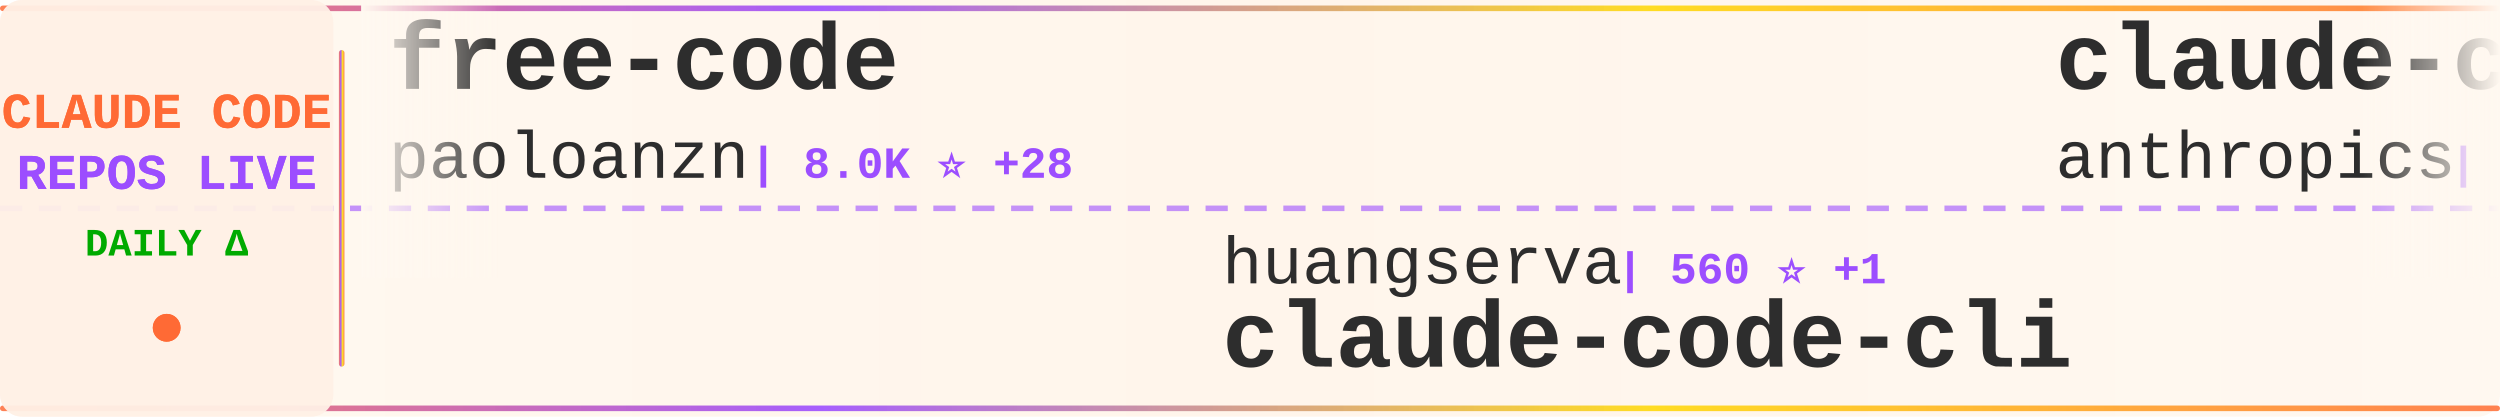
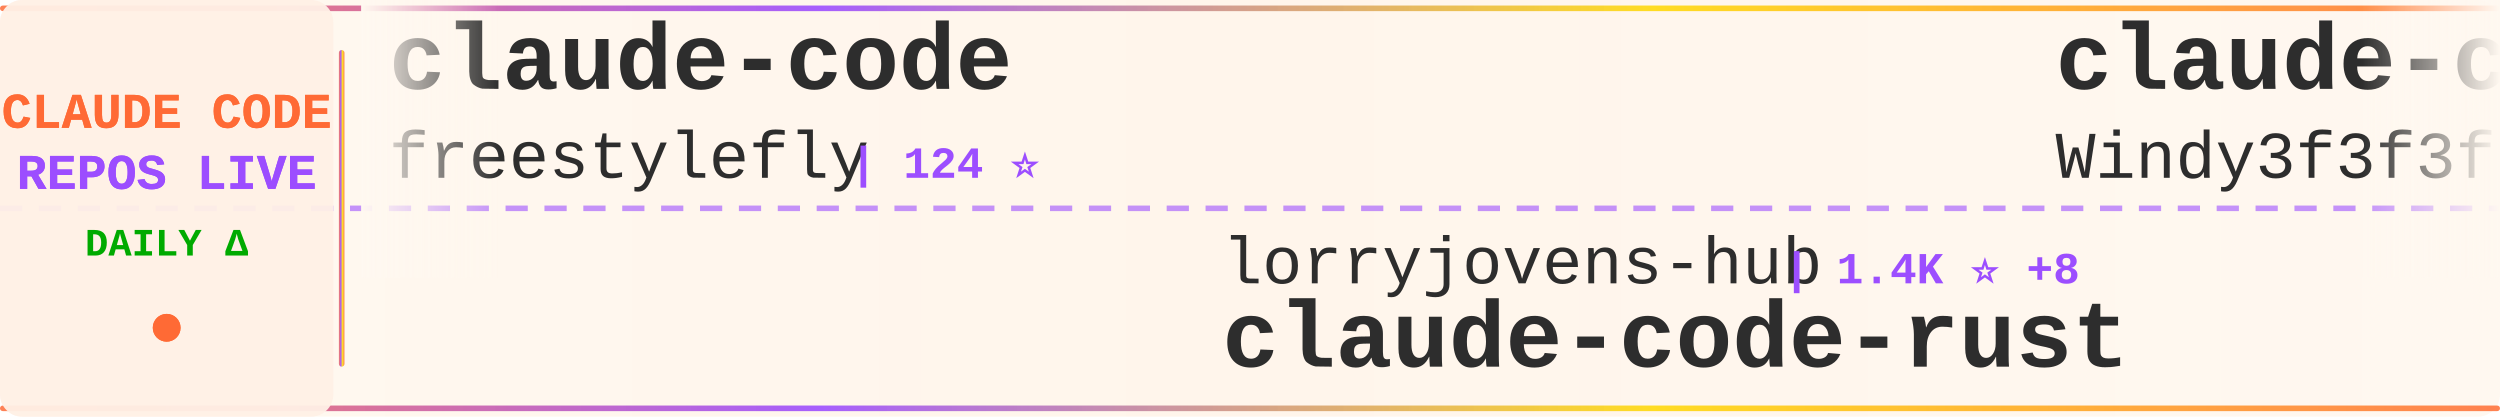
<svg xmlns="http://www.w3.org/2000/svg" width="900" height="150">
  <defs>
    <linearGradient id="tickerBg" x1="0%" y1="0%" x2="100%" y2="0%">
      <stop offset="0%" style="stop-color:#fff8f0;stop-opacity:0.98" />
      <stop offset="50%" style="stop-color:#fff5eb;stop-opacity:1" />
      <stop offset="100%" style="stop-color:#fff8f0;stop-opacity:0.98" />
    </linearGradient>
    <linearGradient id="borderGrad" x1="0%" y1="0%" x2="100%" y2="0%">
      <stop offset="0%" style="stop-color:#FF6B35;stop-opacity:0.85">
        <animate attributeName="stop-opacity" values="0.85;1;0.85" dur="2s" repeatCount="indefinite" />
      </stop>
      <stop offset="33%" style="stop-color:#9C4EFF;stop-opacity:0.9">
        <animate attributeName="stop-opacity" values="0.9;1;0.9" dur="2.2s" repeatCount="indefinite" />
      </stop>
      <stop offset="66%" style="stop-color:#FFD700;stop-opacity:0.85">
        <animate attributeName="stop-opacity" values="0.85;1;0.85" dur="1.8s" repeatCount="indefinite" />
      </stop>
      <stop offset="100%" style="stop-color:#FF6B35;stop-opacity:0.85">
        <animate attributeName="stop-opacity" values="0.85;1;0.85" dur="2s" repeatCount="indefinite" />
      </stop>
    </linearGradient>
    <filter id="textGlow">
      <feGaussianBlur stdDeviation="0.15" result="coloredBlur" />
      <feMerge>
        <feMergeNode in="coloredBlur" />
        <feMergeNode in="SourceGraphic" />
      </feMerge>
    </filter>
    <filter id="metricGlow">
      <feGaussianBlur stdDeviation="0.2" result="coloredBlur" />
      <feMerge>
        <feMergeNode in="coloredBlur" />
        <feMergeNode in="SourceGraphic" />
      </feMerge>
    </filter>
    <linearGradient id="leftFade" x1="0%" y1="0%" x2="100%" y2="0%">
      <stop offset="0%" style="stop-color:#fff8f0;stop-opacity:1" />
      <stop offset="100%" style="stop-color:#fff8f0;stop-opacity:0" />
    </linearGradient>
    <linearGradient id="rightFade" x1="0%" y1="0%" x2="100%" y2="0%">
      <stop offset="0%" style="stop-color:#fff8f0;stop-opacity:0" />
      <stop offset="100%" style="stop-color:#fff8f0;stop-opacity:1" />
    </linearGradient>
  </defs>
  <rect width="900" height="150" fill="url(#tickerBg)" rx="8" />
  <rect x="0" y="2" width="900" height="2" fill="url(#borderGrad)" rx="1" />
  <rect x="0" y="146" width="900" height="2" fill="url(#borderGrad)" rx="1" />
  <line x1="0" y1="75" x2="900" y2="75" stroke="#9C4EFF" stroke-width="2" stroke-dasharray="8 6" opacity="0.6" />
  <rect x="0" y="0" width="120" height="150" fill="#fff0e6" opacity="0.95" rx="8" />
  <text x="60" y="46" font-family="'Courier New', monospace" font-size="18" font-weight="bold" fill="#FF6B35" text-anchor="middle" filter="url(#textGlow)">
    CLAUDE CODE
  </text>
  <text x="60" y="68" font-family="'Courier New', monospace" font-size="18" font-weight="bold" fill="#9C4EFF" text-anchor="middle" filter="url(#textGlow)">
    REPOS LIVE
  </text>
  <text x="60" y="92" font-family="'Courier New', monospace" font-size="14" font-weight="bold" fill="#00aa00" text-anchor="middle">
    DAILY Δ
  </text>
  <circle cx="60" cy="118" r="5" fill="#FF6B35" filter="url(#metricGlow)">
    <animate attributeName="r" values="4;6;4" dur="1.5s" repeatCount="indefinite" />
    <animate attributeName="opacity" values="0.6;1;0.6" dur="1.5s" repeatCount="indefinite" />
  </circle>
  <rect x="122" y="18" width="2" height="114" fill="url(#borderGrad)" rx="1" />
  <clipPath id="tickerClip">
    <rect x="130" y="0" width="770" height="150" />
  </clipPath>
  <g clip-path="url(#tickerClip)">
    <g id="tickerItems">
      <animateTransform attributeName="transform" attributeType="XML" type="translate" from="0 0" to="-3000 0" dur="54s" repeatCount="indefinite" />
      <g transform="translate(0, 0)">
-         <text x="140" y="32" font-family="'Courier New', monospace" font-size="34" font-weight="bold" fill="#2d2d2d">free-code</text>
-         <text x="140" y="64" font-family="'Courier New', monospace" font-size="24" font-weight="normal" fill="#2d2d2d" opacity="1.0">paoloanzn</text>
-         <text x="270" y="64" font-family="'Courier New', monospace" font-size="16" font-weight="bold" fill="#9C4EFF"> | 8.0K ⭐ +28</text>
+         <text x="140" y="32" font-family="'Courier New', monospace" font-size="34" font-weight="bold" fill="#2d2d2d">claude-code</text>
+         <text x="140" y="64" font-family="'Courier New', monospace" font-size="24" font-weight="normal" fill="#2d2d2d" opacity="1.0">freestylefly</text>
+         <text x="306" y="64" font-family="'Courier New', monospace" font-size="16" font-weight="bold" fill="#9C4EFF"> | 124 ⭐</text>
      </g>
      <g transform="translate(300, 0)">
-         <text x="140" y="102" font-family="'Courier New', monospace" font-size="24" font-weight="normal" fill="#2d2d2d" opacity="1.0">huangserva</text>
-         <text x="282" y="102" font-family="'Courier New', monospace" font-size="16" font-weight="bold" fill="#9C4EFF"> | 560 ⭐ +1</text>
-         <text x="140" y="132" font-family="'Courier New', monospace" font-size="34" font-weight="bold" fill="#2d2d2d">claude-code-cli</text>
+         <text x="140" y="102" font-family="'Courier New', monospace" font-size="24" font-weight="normal" fill="#2d2d2d" opacity="1.0">lorryjovens-hub</text>
+         <text x="342" y="102" font-family="'Courier New', monospace" font-size="16" font-weight="bold" fill="#9C4EFF"> | 1.4K ⭐ +8</text>
+         <text x="140" y="132" font-family="'Courier New', monospace" font-size="34" font-weight="bold" fill="#2d2d2d">claude-code-rust</text>
      </g>
      <g transform="translate(600, 0)">
-         <text x="140" y="32" font-family="'Courier New', monospace" font-size="34" font-weight="bold" fill="#2d2d2d">claude-code</text>
-         <text x="140" y="64" font-family="'Courier New', monospace" font-size="24" font-weight="normal" fill="#2d2d2d" opacity="1.0">anthropics</text>
-         <text x="282" y="64" font-family="'Courier New', monospace" font-size="16" font-weight="bold" fill="#9C4EFF"> | 117.2K ⭐ +377</text>
+         <text x="140" y="32" font-family="'Courier New', monospace" font-size="34" font-weight="bold" fill="#2d2d2d">claude-code-from-scratch</text>
+         <text x="140" y="64" font-family="'Courier New', monospace" font-size="24" font-weight="normal" fill="#2d2d2d" opacity="1.0">Windy3f3f3f3f</text>
+         <text x="318" y="64" font-family="'Courier New', monospace" font-size="16" font-weight="bold" fill="#9C4EFF"> | 987 ⭐ +3</text>
      </g>
      <g transform="translate(900, 0)">
-         <text x="140" y="102" font-family="'Courier New', monospace" font-size="24" font-weight="normal" fill="#2d2d2d" opacity="1.0">VineeTagarwaL-code</text>
-         <text x="378" y="102" font-family="'Courier New', monospace" font-size="16" font-weight="bold" fill="#9C4EFF"> | 273 ⭐</text>
-         <text x="140" y="132" font-family="'Courier New', monospace" font-size="34" font-weight="bold" fill="#2d2d2d">claude-code</text>
+         <text x="140" y="102" font-family="'Courier New', monospace" font-size="24" font-weight="normal" fill="#2d2d2d" opacity="1.0">snarktank</text>
+         <text x="270" y="102" font-family="'Courier New', monospace" font-size="16" font-weight="bold" fill="#9C4EFF"> | 17.7K ⭐ +78</text>
+         <text x="140" y="132" font-family="'Courier New', monospace" font-size="34" font-weight="bold" fill="#2d2d2d">ralph</text>
      </g>
      <g transform="translate(1200, 0)">
-         <text x="140" y="32" font-family="'Courier New', monospace" font-size="34" font-weight="bold" fill="#2d2d2d">Open-ClaudeCode</text>
-         <text x="140" y="64" font-family="'Courier New', monospace" font-size="24" font-weight="normal" fill="#2d2d2d" opacity="1.0">LING71671</text>
-         <text x="270" y="64" font-family="'Courier New', monospace" font-size="16" font-weight="bold" fill="#9C4EFF"> | 769 ⭐ +2</text>
+         <text x="140" y="32" font-family="'Courier New', monospace" font-size="34" font-weight="bold" fill="#2d2d2d">claude-code-source</text>
+         <text x="140" y="64" font-family="'Courier New', monospace" font-size="24" font-weight="normal" fill="#2d2d2d" opacity="1.0">AprilNEA</text>
+         <text x="258" y="64" font-family="'Courier New', monospace" font-size="16" font-weight="bold" fill="#9C4EFF"> | 373 ⭐ +1</text>
      </g>
      <g transform="translate(1500, 0)">
-         <text x="140" y="102" font-family="'Courier New', monospace" font-size="24" font-weight="normal" fill="#2d2d2d" opacity="1.0">T-Lab-CUHKSZ</text>
-         <text x="306" y="102" font-family="'Courier New', monospace" font-size="16" font-weight="bold" fill="#9C4EFF"> | 291 ⭐ +2</text>
-         <text x="140" y="132" font-family="'Courier New', monospace" font-size="34" font-weight="bold" fill="#2d2d2d">claude-code</text>
+         <text x="140" y="102" font-family="'Courier New', monospace" font-size="24" font-weight="normal" fill="#2d2d2d" opacity="1.0">zstmfhy</text>
+         <text x="246" y="102" font-family="'Courier New', monospace" font-size="16" font-weight="bold" fill="#9C4EFF"> | 190 ⭐</text>
+         <text x="140" y="132" font-family="'Courier New', monospace" font-size="34" font-weight="bold" fill="#2d2d2d">Claude-code</text>
      </g>
      <g transform="translate(1800, 0)">
-         <text x="140" y="32" font-family="'Courier New', monospace" font-size="34" font-weight="bold" fill="#2d2d2d">claude-code-source</text>
-         <text x="140" y="64" font-family="'Courier New', monospace" font-size="24" font-weight="normal" fill="#2d2d2d" opacity="1.0">AprilNEA</text>
-         <text x="258" y="64" font-family="'Courier New', monospace" font-size="16" font-weight="bold" fill="#9C4EFF"> | 372 ⭐</text>
+         <text x="140" y="32" font-family="'Courier New', monospace" font-size="34" font-weight="bold" fill="#2d2d2d">claude-code-router</text>
+         <text x="140" y="64" font-family="'Courier New', monospace" font-size="24" font-weight="normal" fill="#2d2d2d" opacity="1.0">musistudio</text>
+         <text x="282" y="64" font-family="'Courier New', monospace" font-size="16" font-weight="bold" fill="#9C4EFF"> | 32.8K ⭐ +81</text>
      </g>
      <g transform="translate(2100, 0)">
+         <text x="140" y="102" font-family="'Courier New', monospace" font-size="24" font-weight="normal" fill="#2d2d2d" opacity="1.0">carlvellotti</text>
+         <text x="306" y="102" font-family="'Courier New', monospace" font-size="16" font-weight="bold" fill="#9C4EFF"> | 1.9K ⭐ +11</text>
+         <text x="140" y="132" font-family="'Courier New', monospace" font-size="34" font-weight="bold" fill="#2d2d2d">claude-code-pm-course</text>
+       </g>
+       <g transform="translate(2400, 0)">
+         <text x="140" y="32" font-family="'Courier New', monospace" font-size="34" font-weight="bold" fill="#2d2d2d">awesome-claude-code-tool...</text>
+         <text x="140" y="64" font-family="'Courier New', monospace" font-size="24" font-weight="normal" fill="#2d2d2d" opacity="1.0">rohitg00</text>
+         <text x="258" y="64" font-family="'Courier New', monospace" font-size="16" font-weight="bold" fill="#9C4EFF"> | 1.4K ⭐ +17</text>
+       </g>
+       <g transform="translate(2700, 0)">
        <text x="140" y="102" font-family="'Courier New', monospace" font-size="24" font-weight="normal" fill="#2d2d2d" opacity="1.0">diet103</text>
-         <text x="246" y="102" font-family="'Courier New', monospace" font-size="16" font-weight="bold" fill="#9C4EFF"> | 9.5K ⭐ +6</text>
+         <text x="246" y="102" font-family="'Courier New', monospace" font-size="16" font-weight="bold" fill="#9C4EFF"> | 9.5K ⭐ +4</text>
        <text x="140" y="132" font-family="'Courier New', monospace" font-size="34" font-weight="bold" fill="#2d2d2d">claude-code-infrastructu...</text>
      </g>
-       <g transform="translate(2400, 0)">
-         <text x="140" y="32" font-family="'Courier New', monospace" font-size="34" font-weight="bold" fill="#2d2d2d">claude-code-telegram</text>
-         <text x="140" y="64" font-family="'Courier New', monospace" font-size="24" font-weight="normal" fill="#2d2d2d" opacity="1.0">RichardAtCT</text>
-         <text x="294" y="64" font-family="'Courier New', monospace" font-size="16" font-weight="bold" fill="#9C4EFF"> | 2.5K ⭐ +11</text>
-       </g>
-       <g transform="translate(2700, 0)">
-         <text x="140" y="102" font-family="'Courier New', monospace" font-size="24" font-weight="normal" fill="#2d2d2d" opacity="1.0">wanshuiyin</text>
-         <text x="282" y="102" font-family="'Courier New', monospace" font-size="16" font-weight="bold" fill="#9C4EFF"> | 7.3K ⭐ +72</text>
-         <text x="140" y="132" font-family="'Courier New', monospace" font-size="34" font-weight="bold" fill="#2d2d2d">Auto-claude-code-researc...</text>
-       </g>
      <g transform="translate(3000, 0)">
-         <text x="140" y="32" font-family="'Courier New', monospace" font-size="34" font-weight="bold" fill="#2d2d2d">free-code</text>
-         <text x="140" y="64" font-family="'Courier New', monospace" font-size="24" font-weight="normal" fill="#2d2d2d" opacity="1.0">paoloanzn</text>
-         <text x="270" y="64" font-family="'Courier New', monospace" font-size="16" font-weight="bold" fill="#9C4EFF"> | 8.0K ⭐ +28</text>
+         <text x="140" y="32" font-family="'Courier New', monospace" font-size="34" font-weight="bold" fill="#2d2d2d">claude-code</text>
+         <text x="140" y="64" font-family="'Courier New', monospace" font-size="24" font-weight="normal" fill="#2d2d2d" opacity="1.0">freestylefly</text>
+         <text x="306" y="64" font-family="'Courier New', monospace" font-size="16" font-weight="bold" fill="#9C4EFF"> | 124 ⭐</text>
      </g>
      <g transform="translate(3300, 0)">
-         <text x="140" y="102" font-family="'Courier New', monospace" font-size="24" font-weight="normal" fill="#2d2d2d" opacity="1.0">huangserva</text>
-         <text x="282" y="102" font-family="'Courier New', monospace" font-size="16" font-weight="bold" fill="#9C4EFF"> | 560 ⭐ +1</text>
-         <text x="140" y="132" font-family="'Courier New', monospace" font-size="34" font-weight="bold" fill="#2d2d2d">claude-code-cli</text>
+         <text x="140" y="102" font-family="'Courier New', monospace" font-size="24" font-weight="normal" fill="#2d2d2d" opacity="1.0">lorryjovens-hub</text>
+         <text x="342" y="102" font-family="'Courier New', monospace" font-size="16" font-weight="bold" fill="#9C4EFF"> | 1.4K ⭐ +8</text>
+         <text x="140" y="132" font-family="'Courier New', monospace" font-size="34" font-weight="bold" fill="#2d2d2d">claude-code-rust</text>
      </g>
      <g transform="translate(3600, 0)">
-         <text x="140" y="32" font-family="'Courier New', monospace" font-size="34" font-weight="bold" fill="#2d2d2d">claude-code</text>
-         <text x="140" y="64" font-family="'Courier New', monospace" font-size="24" font-weight="normal" fill="#2d2d2d" opacity="1.0">anthropics</text>
-         <text x="282" y="64" font-family="'Courier New', monospace" font-size="16" font-weight="bold" fill="#9C4EFF"> | 117.2K ⭐ +377</text>
+         <text x="140" y="32" font-family="'Courier New', monospace" font-size="34" font-weight="bold" fill="#2d2d2d">claude-code-from-scratch</text>
+         <text x="140" y="64" font-family="'Courier New', monospace" font-size="24" font-weight="normal" fill="#2d2d2d" opacity="1.0">Windy3f3f3f3f</text>
+         <text x="318" y="64" font-family="'Courier New', monospace" font-size="16" font-weight="bold" fill="#9C4EFF"> | 987 ⭐ +3</text>
      </g>
      <g transform="translate(3900, 0)">
-         <text x="140" y="102" font-family="'Courier New', monospace" font-size="24" font-weight="normal" fill="#2d2d2d" opacity="1.0">VineeTagarwaL-code</text>
-         <text x="378" y="102" font-family="'Courier New', monospace" font-size="16" font-weight="bold" fill="#9C4EFF"> | 273 ⭐</text>
-         <text x="140" y="132" font-family="'Courier New', monospace" font-size="34" font-weight="bold" fill="#2d2d2d">claude-code</text>
+         <text x="140" y="102" font-family="'Courier New', monospace" font-size="24" font-weight="normal" fill="#2d2d2d" opacity="1.0">snarktank</text>
+         <text x="270" y="102" font-family="'Courier New', monospace" font-size="16" font-weight="bold" fill="#9C4EFF"> | 17.7K ⭐ +78</text>
+         <text x="140" y="132" font-family="'Courier New', monospace" font-size="34" font-weight="bold" fill="#2d2d2d">ralph</text>
      </g>
    </g>
  </g>
  <rect x="130" y="0" width="50" height="100" fill="url(#leftFade)" />
  <rect x="850" y="0" width="50" height="100" fill="url(#rightFade)" />
</svg>
